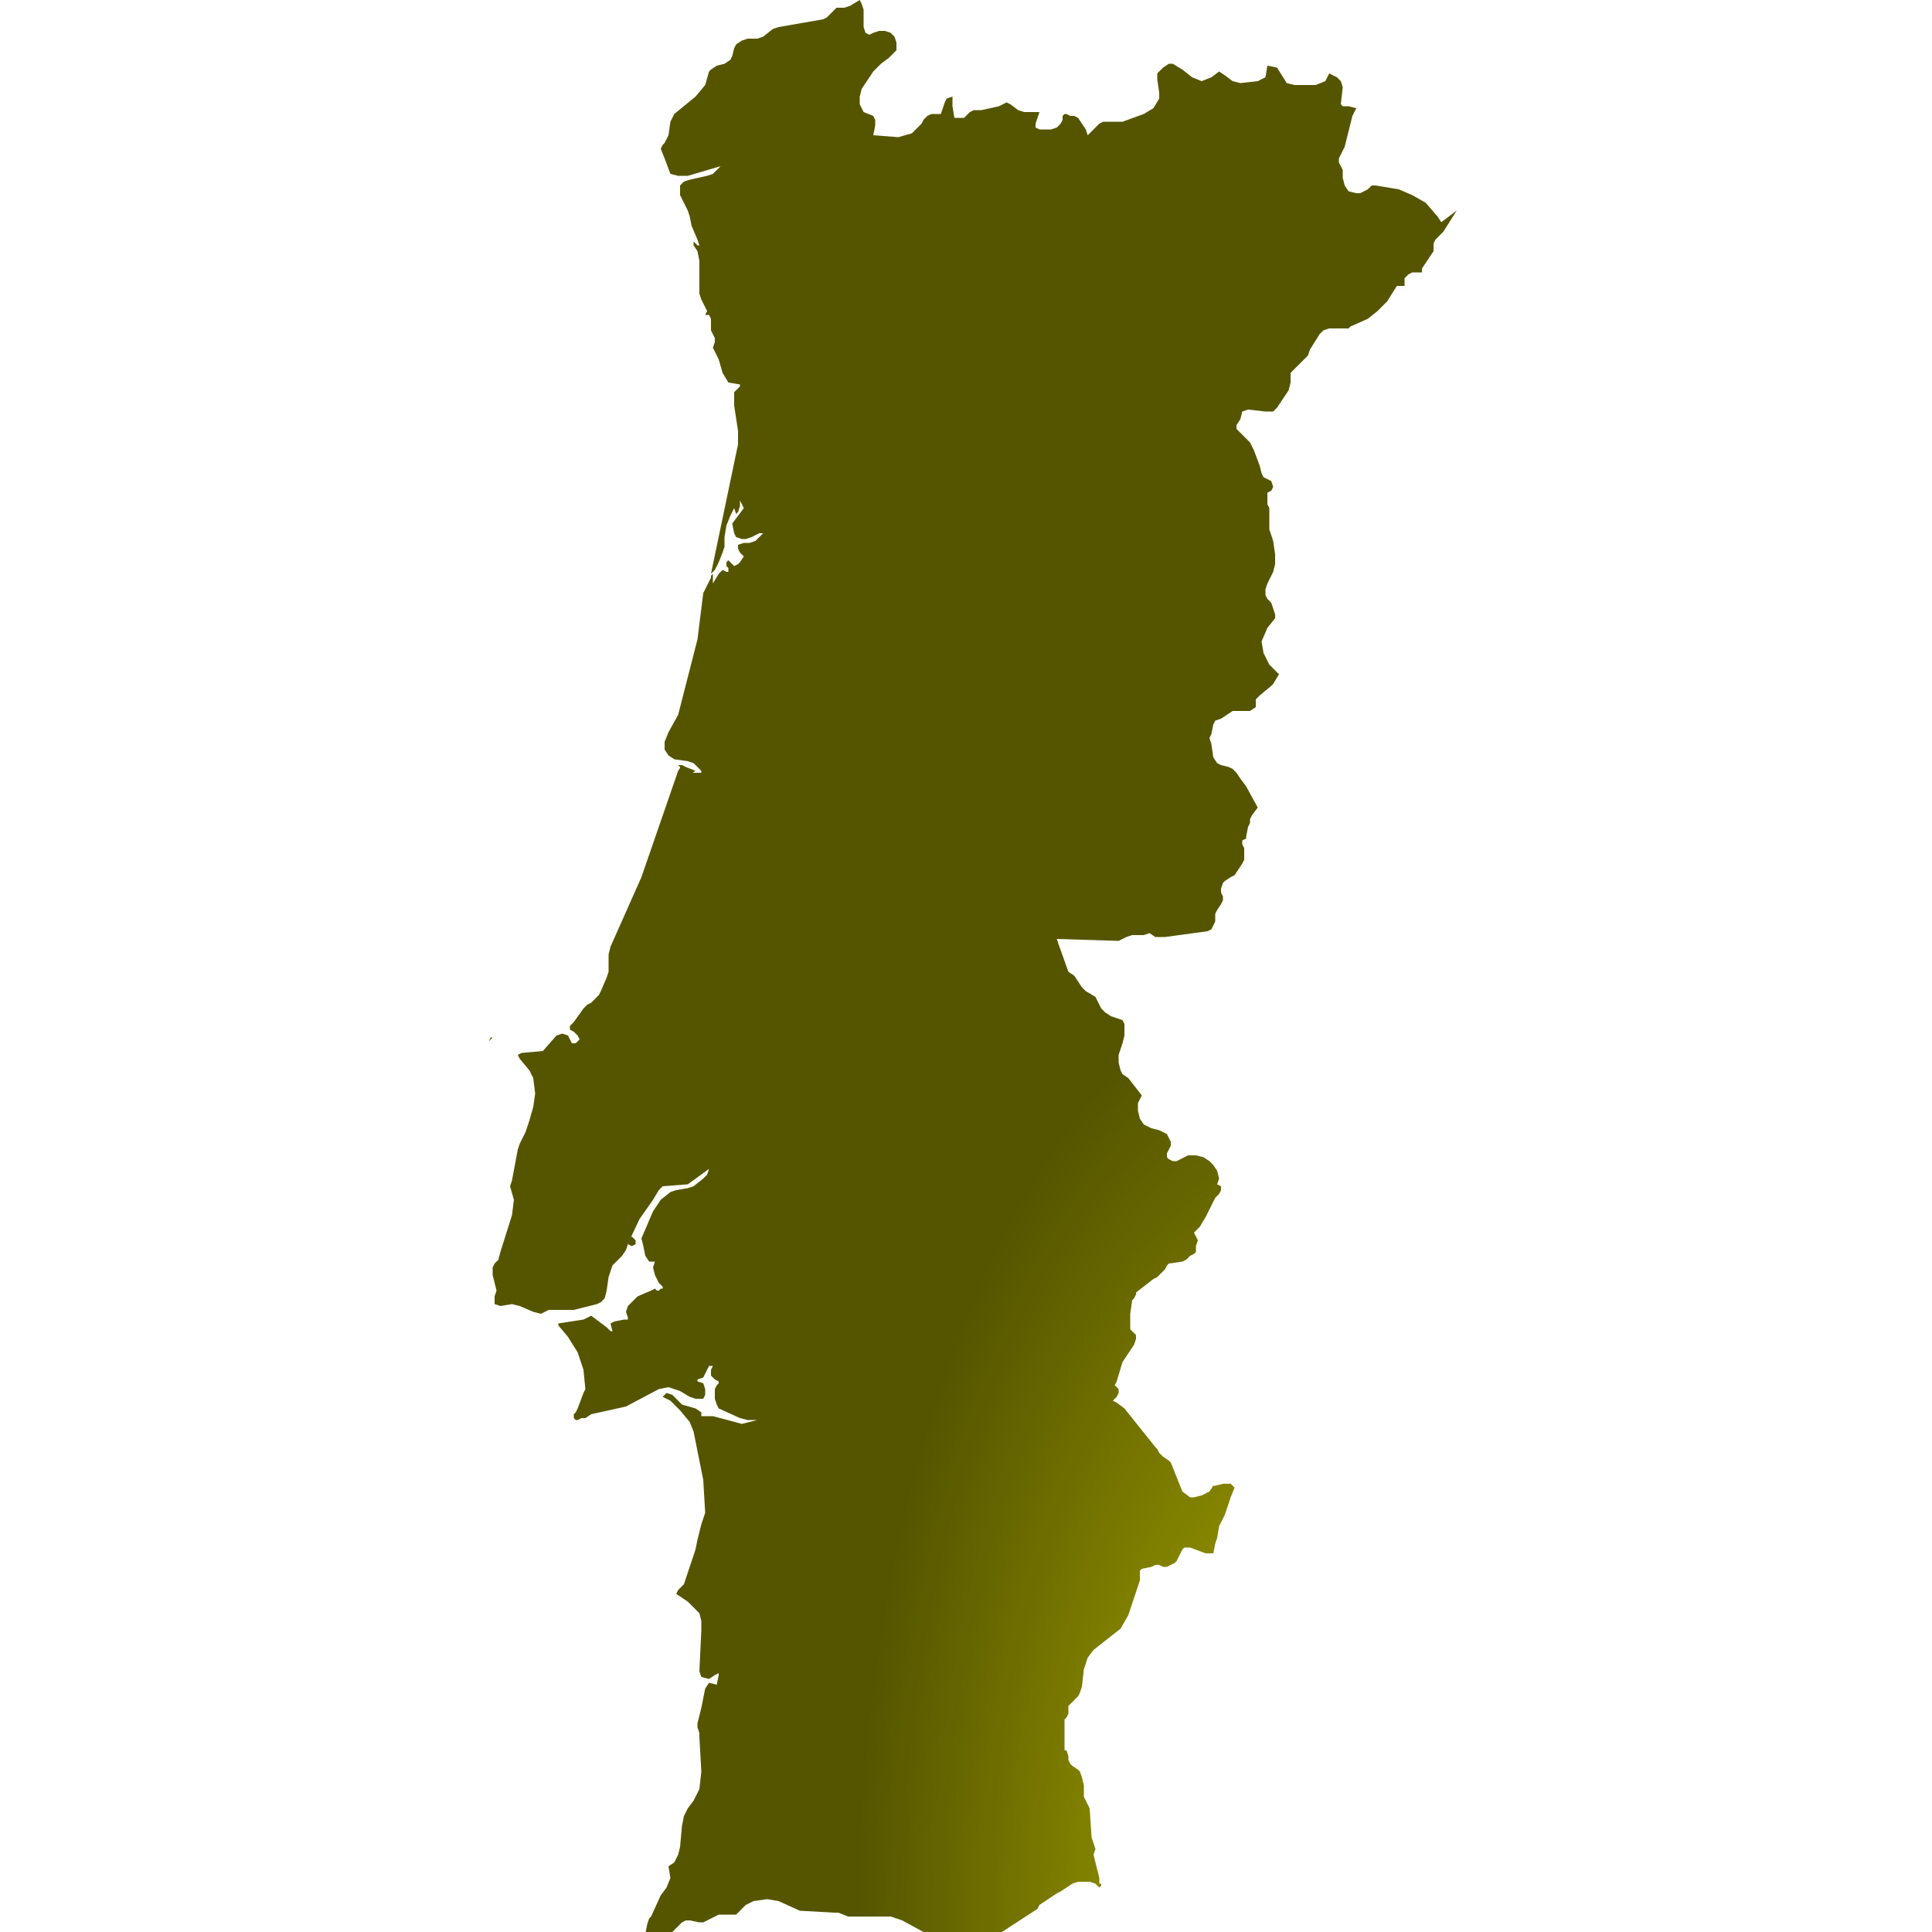
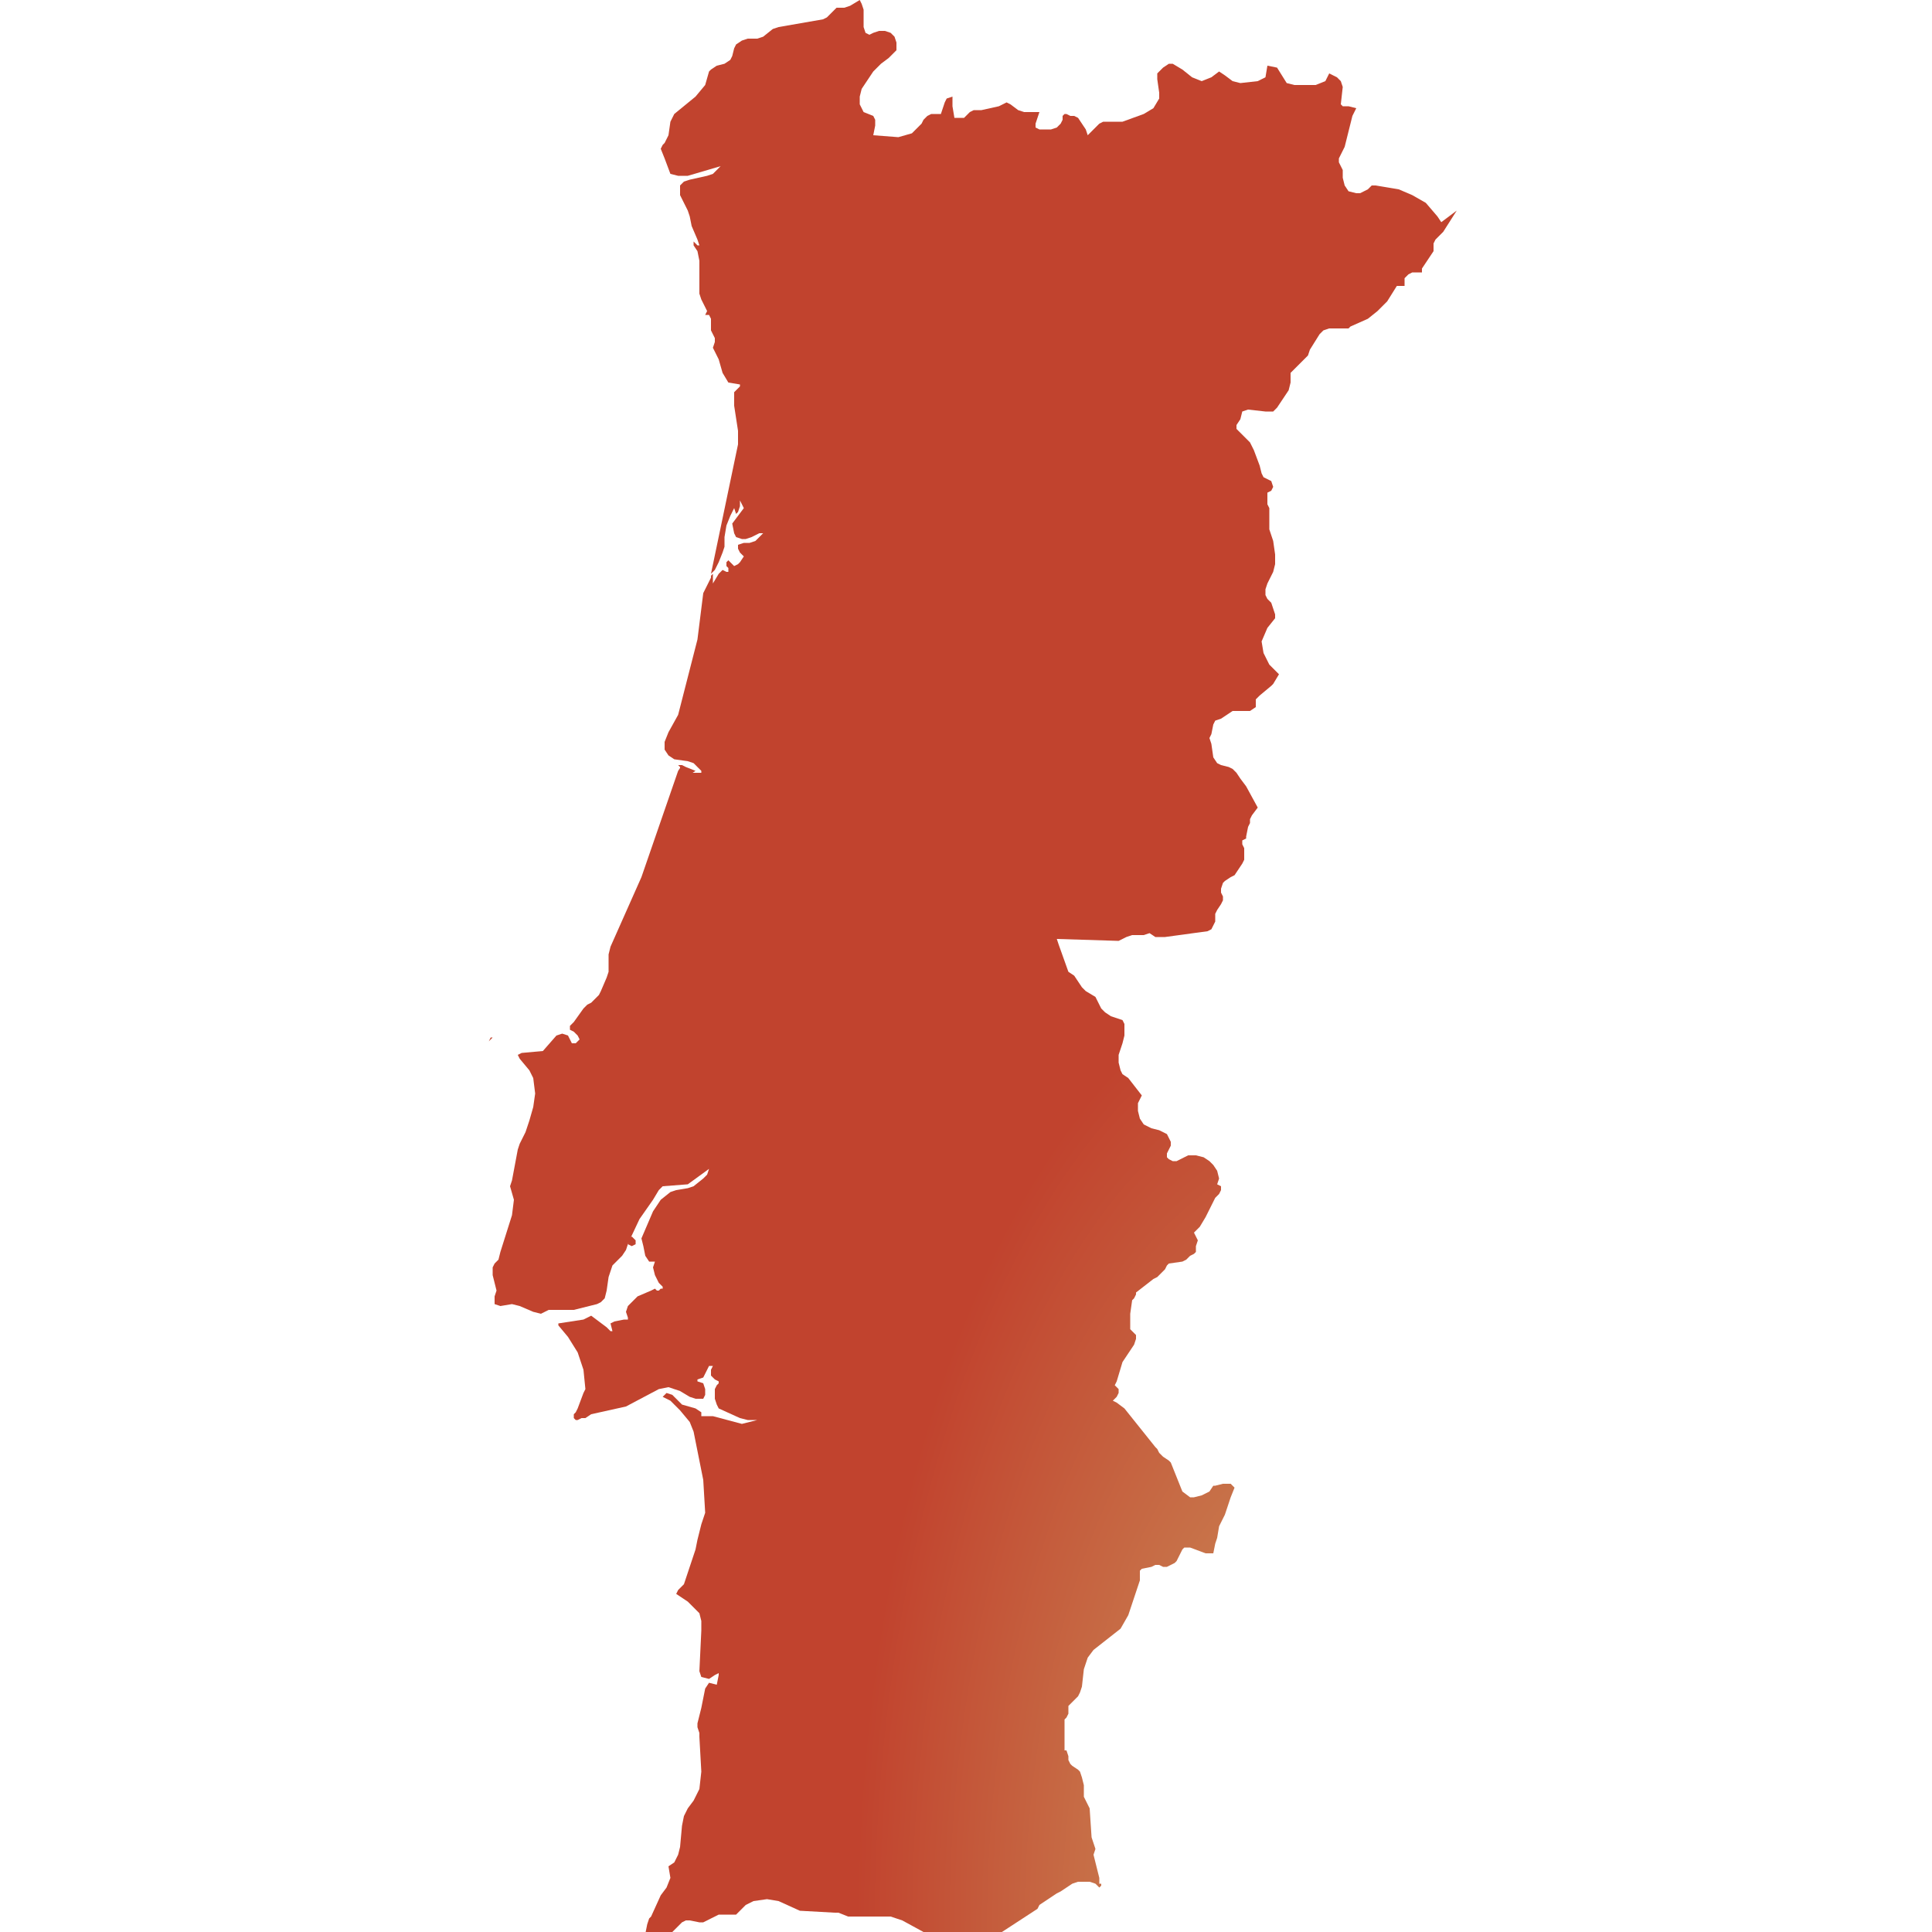
<svg xmlns="http://www.w3.org/2000/svg" id="mapSVG" version="1.1" x="0px" y="0px" style="overflow: hidden; enable-background:new -461 335 100 100;" xml:space="preserve" width="360" height="360" viewBox="0 0 360 360">
  <defs id="defs1">
    <radialGradient id="grad1" cx="88%" cy="99%">
-       <stop offset="0%" style="stop-color:#b1b100;stop-opacity:1" />
-       <stop offset="100%" style="stop-color:#555500;stop-opacity:1" />
+       <stop offset="0%" style="stop-color:#ce9e62;stop-opacity:1" />
+       <stop offset="100%" style="stop-color:#c1432e;stop-opacity:1" />
    </radialGradient>
  </defs>
  <g id="viewport-20260919021616297" class="svg-pan-zoom_viewport" transform="matrix(3.6,0,0,3.6,1659.6,-1206)" style="transform: matrix(3.6, 0, 0, 3.6, 1659.6, -1206);">
    <g id="mapGroup">
      <path id="mapPath" d="M-411.8,435L-411.8,435l0.1-0.1l-0.1-0.1V435z M-411.5,434.6L-411.5,434.6L-411.5,434.6L-411.5,434.6L-411.5,434.6l-0.1-0.1  h-0.1l0,0.1l0.1,0l0.1,0.1l0.2-0.1L-411.5,434.6L-411.5,434.6z M-386.4,346.5l-0.2-0.3l-0.6-0.7l-0.7-0.4l-0.7-0.3l-1.2-0.2h-0.2  l-0.1,0.1l-0.1,0.1l-0.2,0.1l-0.2,0.1l-0.2,0l-0.4-0.1l-0.2-0.3l-0.1-0.4l0-0.4l-0.1-0.2l-0.1-0.2l0-0.2l0.1-0.2l0.1-0.2l0.1-0.2  l0.4-1.6l0.2-0.4l-0.4-0.1l-0.3,0l-0.1-0.1l0.1-0.9l-0.1-0.3l-0.2-0.2l-0.4-0.2l-0.2,0.4l-0.5,0.2l-1.1,0l-0.4-0.1l-0.5-0.8  l-0.5-0.1l-0.1,0.6l-0.4,0.2l-0.9,0.1l-0.4-0.1l-0.4-0.3l-0.3-0.2l-0.4,0.3l-0.5,0.2l-0.5-0.2l-0.5-0.4l-0.5-0.3l-0.2,0l-0.3,0.2  l-0.2,0.2l-0.1,0.1l0,0.3l0.1,0.7l0,0.3l-0.3,0.5l-0.5,0.3l-1.1,0.4l-0.3,0l-0.5,0l-0.2,0l-0.2,0.1l-0.4,0.4l-0.2,0.2l-0.1-0.3  l-0.2-0.3l-0.2-0.3l-0.2-0.1l-0.2,0l-0.2-0.1h-0.1l-0.1,0.1l0,0.1l0,0.1l-0.1,0.2l-0.2,0.2l-0.3,0.1l-0.3,0l-0.3,0l-0.2-0.1l0-0.2  l0.2-0.6l-0.8,0l-0.3-0.1l-0.4-0.3l-0.2-0.1l-0.4,0.2l-0.9,0.2l-0.4,0l-0.2,0.1l-0.1,0.1l-0.1,0.1l-0.1,0.1h-0.5l-0.1-0.6l0-0.5  l-0.3,0.1l-0.1,0.2l-0.1,0.3l-0.1,0.3h-0.3l-0.2,0l-0.2,0.1l-0.2,0.2l-0.1,0.2l-0.5,0.5l-0.7,0.2l-1.3-0.1l0.1-0.5l0-0.3l-0.1-0.2  l-0.5-0.2l-0.2-0.4l0-0.4l0.1-0.4l0.6-0.9l0.4-0.4l0.4-0.3l0.2-0.2l0.2-0.2l0-0.4l-0.1-0.3l-0.2-0.2l-0.3-0.1l-0.3,0l-0.3,0.1  l-0.2,0.1l-0.2-0.1l-0.1-0.3l0-0.9l-0.1-0.3l-0.1-0.2l-0.5,0.3l-0.3,0.1l-0.3,0l-0.1,0l-0.1,0.1l-0.4,0.4l-0.2,0.1l-2.3,0.4  l-0.3,0.1l-0.5,0.4l-0.3,0.1l-0.5,0l-0.3,0.1l-0.3,0.2l-0.1,0.2l-0.1,0.4l-0.1,0.2l-0.3,0.2l-0.4,0.1l-0.3,0.2l-0.1,0.1l-0.2,0.7  l-0.5,0.6l-1.1,0.9l-0.1,0.2l-0.1,0.2l-0.1,0.7l-0.1,0.2l-0.1,0.2l-0.1,0.1l-0.1,0.2l0.2,0.5l0.3,0.8l0.4,0.1l0.2,0l0.3,0l1.7-0.5  l-0.2,0.2l-0.2,0.2l-0.3,0.1l-0.9,0.2l-0.3,0.1l-0.2,0.2l0,0.5l0.2,0.4l0.2,0.4l0.1,0.3l0.1,0.5l0.3,0.7l0.1,0.3h-0.1l-0.1-0.1l0,0  l0,0l-0.1-0.1v0.2l0.2,0.3l0.1,0.5l0,1.5l0,0.2l0.1,0.3l0.2,0.4l0.1,0.2l-0.1,0.2l0.2,0l0.1,0.2v0.6l0.1,0.2l0.1,0.2l0,0.2l-0.1,0.3  l0.3,0.6l0.2,0.7l0.3,0.5l0.6,0.1v0.1l-0.3,0.3l0,0.7l0.2,1.3v0.7l-1.4,6.7l0.2-0.2l0.2-0.4l0.2-0.5l0.1-0.3l0-0.5l0.1-0.6l0.2-0.5  l0.2-0.4l0.1,0.3l0.1-0.1l0.1-0.3l0-0.3l0.2,0.4l-0.6,0.8l0.1,0.5l0.1,0.2l0.3,0.1h0.1l0.1,0l0.3-0.1l0.4-0.2l0.2,0l-0.2,0.2  l-0.2,0.2l-0.3,0.1l-0.3,0l-0.3,0.1l0,0.2l0.1,0.2l0.2,0.2l-0.2,0.3l-0.1,0.1l-0.2,0.1l-0.1-0.1l-0.1-0.1l-0.1-0.1l-0.1,0.1l0,0.1  l0,0.1l0.1,0.1l0,0.1v0.1h-0.1l-0.2-0.1l-0.2,0.2l-0.3,0.5v-0.5l-0.1,0.1l0,0.1l-0.4,0.8l-0.1,0.8l-0.2,1.6l-1,3.9l-0.5,0.9  l-0.2,0.5l0,0.4l0.2,0.3l0.3,0.2l0.7,0.1l0.3,0.1l0.2,0.2l0.2,0.2v0.1l-0.6,0l-0.2-0.1l-0.2-0.3l-0.2,0.3l-1.9,5.5l-1.6,3.6  l-0.1,0.4l0,0.4l0,0.3l0,0.2l-0.1,0.3l-0.3,0.7l-0.1,0.2l-0.2,0.2l-0.2,0.2l-0.2,0.1l-0.2,0.2l-0.5,0.7l-0.2,0.2v0.2l0.2,0.1  l0.2,0.2l0.1,0.2l-0.2,0.2l-0.2,0l-0.1-0.2l-0.1-0.2l-0.3-0.1l-0.3,0.1l-0.7,0.8l-1.1,0.1l-0.2,0.1l0.1,0.2l0.5,0.6l0.2,0.4l0.1,0.8  l-0.1,0.7l-0.2,0.7l-0.2,0.6l-0.3,0.6l-0.1,0.3l-0.3,1.6l-0.1,0.3l0.2,0.7l-0.1,0.8l-0.6,1.9l-0.1,0.4l-0.2,0.2l-0.1,0.2v0.4  l0.2,0.8l-0.1,0.3v0.4l0.3,0.1l0.6-0.1l0.4,0.1l0.7,0.3l0.4,0.1l0.4-0.2l0.2,0l1.1,0l1.2-0.3l0.2-0.1l0.2-0.2l0.1-0.4l0.1-0.7  l0.1-0.3l0.1-0.3l0.2-0.2l0.4-0.5l0.8-1.7l0.7-1l0.3-0.5l0.2-0.2l1.3-0.1l1.1-0.8l-0.1,0.3l-0.2,0.2l-0.5,0.4l-0.3,0.1l-0.6,0.1  l-0.3,0.1l-0.5,0.4l-0.4,0.6l-0.6,1.4l0.1,0.4l0.1,0.5l0.2,0.3l0.3,0l-0.1,0.3l0.1,0.4l0.2,0.4l0.2,0.2v0.1l-0.1,0l-0.1,0.1l-0.1,0  l-0.1-0.1l-0.2,0.1l-0.7,0.3l-0.3,0.3l-0.2,0.2l-0.1,0.3l0.1,0.3v0.1l-0.2,0l-0.5,0.1l-0.2,0.1l0.1,0.4h-0.1l-0.2-0.2l-0.8-0.6  l-0.4,0.2l-1.3,0.2v0.1l0.5,0.6l0.5,0.8l0.3,0.9l0.1,1l-0.1,0.2l-0.3,0.8l-0.1,0.2l-0.1,0.1l0,0.1v0.1l0.1,0.1h0.1l0.2-0.1l0.1,0  l0.1,0l0.3-0.2l1.8-0.4l1.7-0.9l0.5-0.1l0.6,0.2l0.5,0.3l0.3,0.1l0.4,0l0.1-0.2v-0.3l-0.1-0.3l-0.3-0.1v-0.1l0.3-0.1l0.3-0.6l0.2,0  l-0.1,0.2l0,0.3l0.2,0.2l0.2,0.1v0.1l-0.1,0.1l-0.1,0.2l0,0.2l0,0.3l0.1,0.3l0.1,0.2l1.1,0.5l0.4,0.1l0.5,0l-0.8,0.2l-1.5-0.4  l-0.6,0l0-0.2l-0.3-0.2l-0.7-0.2l-0.5-0.5l-0.3-0.1l-0.2,0.2l0.4,0.2l0.5,0.5l0.5,0.6l0.2,0.5l0.5,2.5l0.1,1.7l-0.1,0.3l-0.1,0.3  l-0.2,0.8l-0.1,0.5l-0.6,1.8l-0.1,0.1l-0.1,0.1l-0.1,0.1l-0.1,0.2l0.6,0.4l0.3,0.3l0.3,0.3l0.1,0.4l0,0.5l-0.1,2.1l0.1,0.3l0.4,0.1  l0.3-0.2l0.2-0.1v0.1l-0.1,0.5l-0.4-0.1l-0.2,0.3l-0.1,0.5l-0.1,0.5l-0.2,0.8l0,0.2l0.1,0.3l0,0.2l0.1,1.8l-0.1,0.9l-0.3,0.6  l-0.3,0.4l-0.2,0.4l-0.1,0.5l-0.1,1.1l-0.1,0.4l-0.2,0.4l-0.3,0.2l0.1,0.6l-0.2,0.5l-0.3,0.4l-0.5,1.1l-0.1,0.1l-0.1,0.3l-0.1,0.5  l0.2-0.1l0.2,0.1l0.2,0.2l0.2,0.1l0.2-0.1l0.3-0.2l0.1-0.1l0.1-0.1l0.4-0.4l0.2-0.1l0.2,0l0.5,0.1l0.2,0l0.2-0.1l0.4-0.2l0.2-0.1  h0.9l0.5-0.5l0.2-0.1l0.2-0.1l0.7-0.1l0.6,0.1l1.1,0.5l1.8,0.1l0.2,0l0.5,0.2h2.2l0.6,0.2l1.1,0.6l0.5,0.4l0.3,0.5l0-0.2l-0.1-0.1  l-0.1-0.2l0.1,0.1l0.2,0.1l0.2,0l0.1-0.2l0.3,0.1l0.9,0l0.3,0.1l0.2,0.1h0.2l0.5-0.4l2.3-1.5l0.1-0.2l0.9-0.6l0.2-0.1l0.6-0.4  l0.3-0.1l0.3,0l0.3,0l0.3,0.1l0.2,0.2l0.1-0.1v-0.1l-0.1,0l0-0.1l0-0.1l0-0.1l-0.2-0.8l-0.1-0.4l0.1-0.3l-0.2-0.6l-0.1-1.5l-0.3-0.6  l0-0.2l0-0.4l-0.1-0.4l-0.1-0.3l-0.1-0.1l-0.3-0.2l-0.1-0.1l-0.1-0.2l0-0.1l0-0.1l-0.1-0.3h-0.1l0,0V424l0.1-0.1l0.1-0.2l0-0.1  l0-0.1l0-0.1l0-0.1l0.1-0.1l0.4-0.4l0.1-0.2l0.1-0.3l0.1-0.9l0.2-0.6l0.3-0.4l1.4-1.1l0.4-0.7l0.2-0.6l0.3-0.9l0.1-0.3v-0.2l0-0.2  v-0.1l0.1-0.1l0.5-0.1l0.2-0.1l0.2,0l0.2,0.1l0.2,0l0.2-0.1l0.2-0.1l0.1-0.1l0.1-0.2l0.2-0.4l0.1-0.1l0.3,0l0.8,0.3l0.4,0l0.1-0.5  l0.1-0.3l0.1-0.6l0.3-0.6l0.2-0.6l0.1-0.3l0.2-0.5l-0.2-0.2l-0.4,0l-0.4,0.1h0l-0.1,0l-0.2,0.3l-0.4,0.2l-0.4,0.1h-0.2l-0.4-0.3  l-0.6-1.5l-0.1-0.1l-0.3-0.2l-0.1-0.1l-0.1-0.1l-0.1-0.2l-0.1-0.1l-1.6-2l-0.4-0.3l-0.2-0.1l0.2-0.2l0.1-0.2l0-0.2l-0.2-0.2l0.1-0.2  l0.3-1l0.6-0.9l0.1-0.3l0-0.2l-0.1-0.1l-0.1-0.1l-0.1-0.1l0-0.2v-0.2l0-0.4l0.1-0.7l0.1-0.1l0.1-0.2l0-0.1l0.9-0.7l0.2-0.1l0.2-0.2  l0.2-0.2l0.1-0.2l0.1-0.1l0.7-0.1l0.2-0.1l0.2-0.2l0.2-0.1l0.1-0.1l0-0.3l0.1-0.3l-0.2-0.4l0.3-0.3l0.3-0.5l0.5-1l0.2-0.2l0.1-0.2  l0-0.2l-0.2-0.1l0.1-0.3l-0.1-0.4l-0.2-0.3l-0.2-0.2l-0.3-0.2l-0.4-0.1l-0.4,0l-0.4,0.2l-0.2,0.1l-0.2,0l-0.2-0.1l-0.1-0.1l0-0.2  l0.2-0.4l0-0.2l-0.2-0.4l-0.4-0.2l-0.4-0.1l-0.4-0.2l-0.2-0.3l-0.1-0.4l0-0.4l0.2-0.4l-0.7-0.9l-0.3-0.2l-0.1-0.2l-0.1-0.4v-0.4  l0.1-0.3l0.1-0.3l0.1-0.4V388l-0.1-0.2l-0.6-0.2l-0.3-0.2l-0.2-0.2l-0.2-0.4l-0.1-0.2l-0.5-0.3l-0.2-0.2l-0.4-0.6l-0.3-0.2l-0.5-1.4  l-0.1-0.3l3.2,0.1l0.2-0.1l0.2-0.1l0.3-0.1l0.6,0l0.3-0.1l0.3,0.2l0.5,0l2.2-0.3l0.2-0.1l0.2-0.4l0-0.1l0-0.1v-0.2l0.1-0.2l0.2-0.3  l0.1-0.2l0-0.2l-0.1-0.2l0-0.2l0.1-0.3l0.1-0.1l0.3-0.2l0.2-0.1l0.4-0.6l0.1-0.2l0-0.3l0-0.2v-0.1l-0.1-0.2v-0.1l0-0.1l0.2-0.1  l0-0.1l0.1-0.5l0.1-0.2l0-0.2l0.1-0.2l0.3-0.4l-0.6-1.1l-0.3-0.4l-0.2-0.3l-0.2-0.2l-0.2-0.1l-0.4-0.1l-0.2-0.1l-0.2-0.3l-0.1-0.7  l-0.1-0.3l0.1-0.2l0.1-0.5l0.1-0.2l0.3-0.1l0.6-0.4l0.3,0l0.3,0l0.3,0l0.3-0.2l0-0.1l0-0.3l0.1-0.1l0.1-0.1l0.6-0.5l0.1-0.1l0.3-0.5  l-0.5-0.5l-0.3-0.6l-0.1-0.6l0.3-0.7l0.4-0.5l0-0.2l-0.1-0.3l-0.1-0.3l-0.2-0.2l-0.1-0.2l0-0.3l0.1-0.3l0.3-0.6l0.1-0.4v-0.2l0-0.3  l-0.1-0.7l-0.2-0.6l0-0.3v-0.4l0-0.2l0-0.1l0-0.1l-0.1-0.2l0-0.1l0-0.5l0.2-0.1l0.1-0.2l-0.1-0.3l-0.2-0.1l-0.2-0.1l-0.1-0.2  l-0.1-0.4l-0.3-0.8l-0.2-0.4l-0.5-0.5l-0.2-0.2l0-0.2l0.2-0.3l0.1-0.4l0.3-0.1l0.9,0.1l0.4,0l0.2-0.2l0.6-0.9l0.1-0.4l0-0.5l0.1-0.1  l0.2-0.2l0.5-0.5l0.1-0.1l0.1-0.3l0.5-0.8l0.2-0.2l0.3-0.1l1,0l0.1-0.1l0.9-0.4l0.5-0.4l0.5-0.5l0.5-0.8l0.1,0l0.2,0l0.1,0l0-0.1  l0-0.2v-0.1h0l0.2-0.2l0.2-0.1l0.5,0v-0.2l0.6-0.9v-0.1l0-0.1l0-0.2l0.1-0.2l0.4-0.4l0.7-1.1L-386.4,346.5z M-435.7,388.9l0.2-0.2  l-0.1,0L-435.7,388.9z M-425.5,375.1h0.2l0.3-0.2l-0.5-0.2l-0.2-0.1l-0.1,0l-0.1,0l0.1,0.1l0,0.1L-425.5,375.1z M-428.3,399.5  l0.2-0.1l0-0.2l-0.1-0.1l-0.1-0.1l-0.1,0.1l-0.1,0.3L-428.3,399.5z M-428.5,398.6l0,0.3l0.1-0.1l0.1-0.4l-0.1-0.1L-428.5,398.6z   M-428.6,399.7l0.1-0.3l0-0.1l-0.1,0.1l0,0l-0.1,0.1l-0.2,0.2l-0.2,0.3l-0.1,0.3l0.1,0l0.3-0.3L-428.6,399.7z M-425.7,406.6l-0.1,0  l0,0.1v0.1l0.1,0.1V406.6L-425.7,406.6z" fill="url(#grad1)" />
    </g>
  </g>
</svg>
